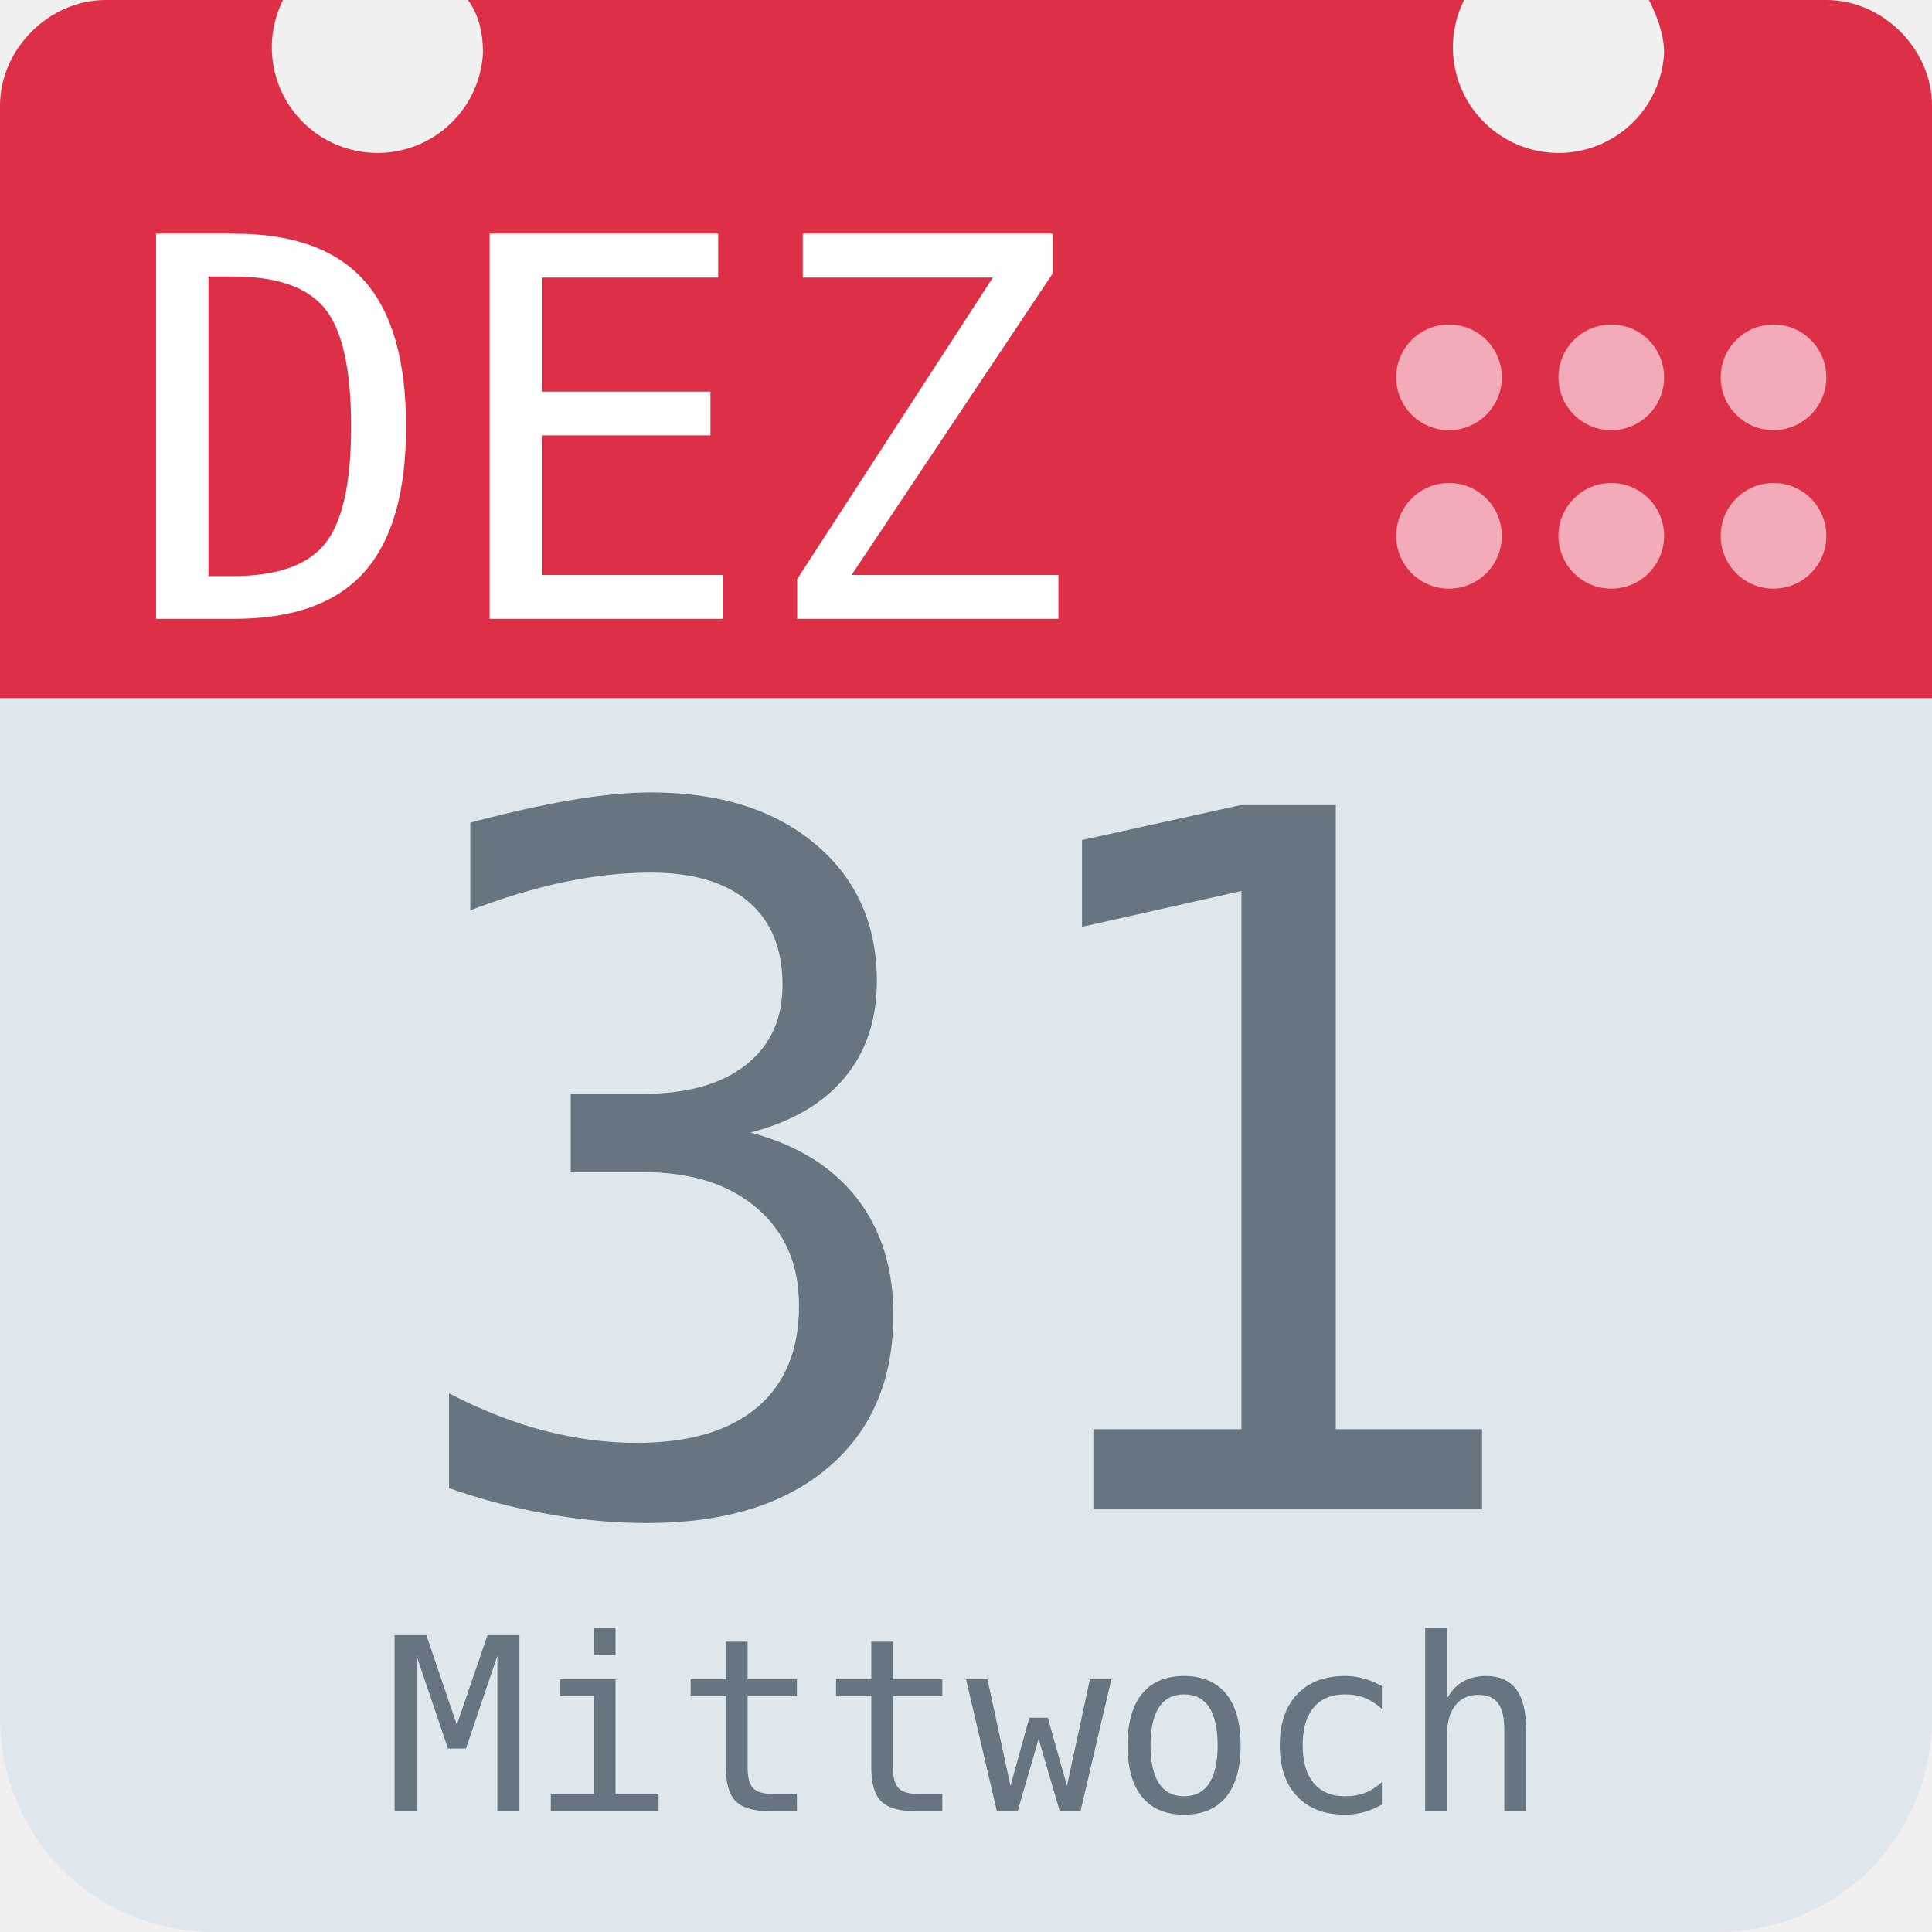
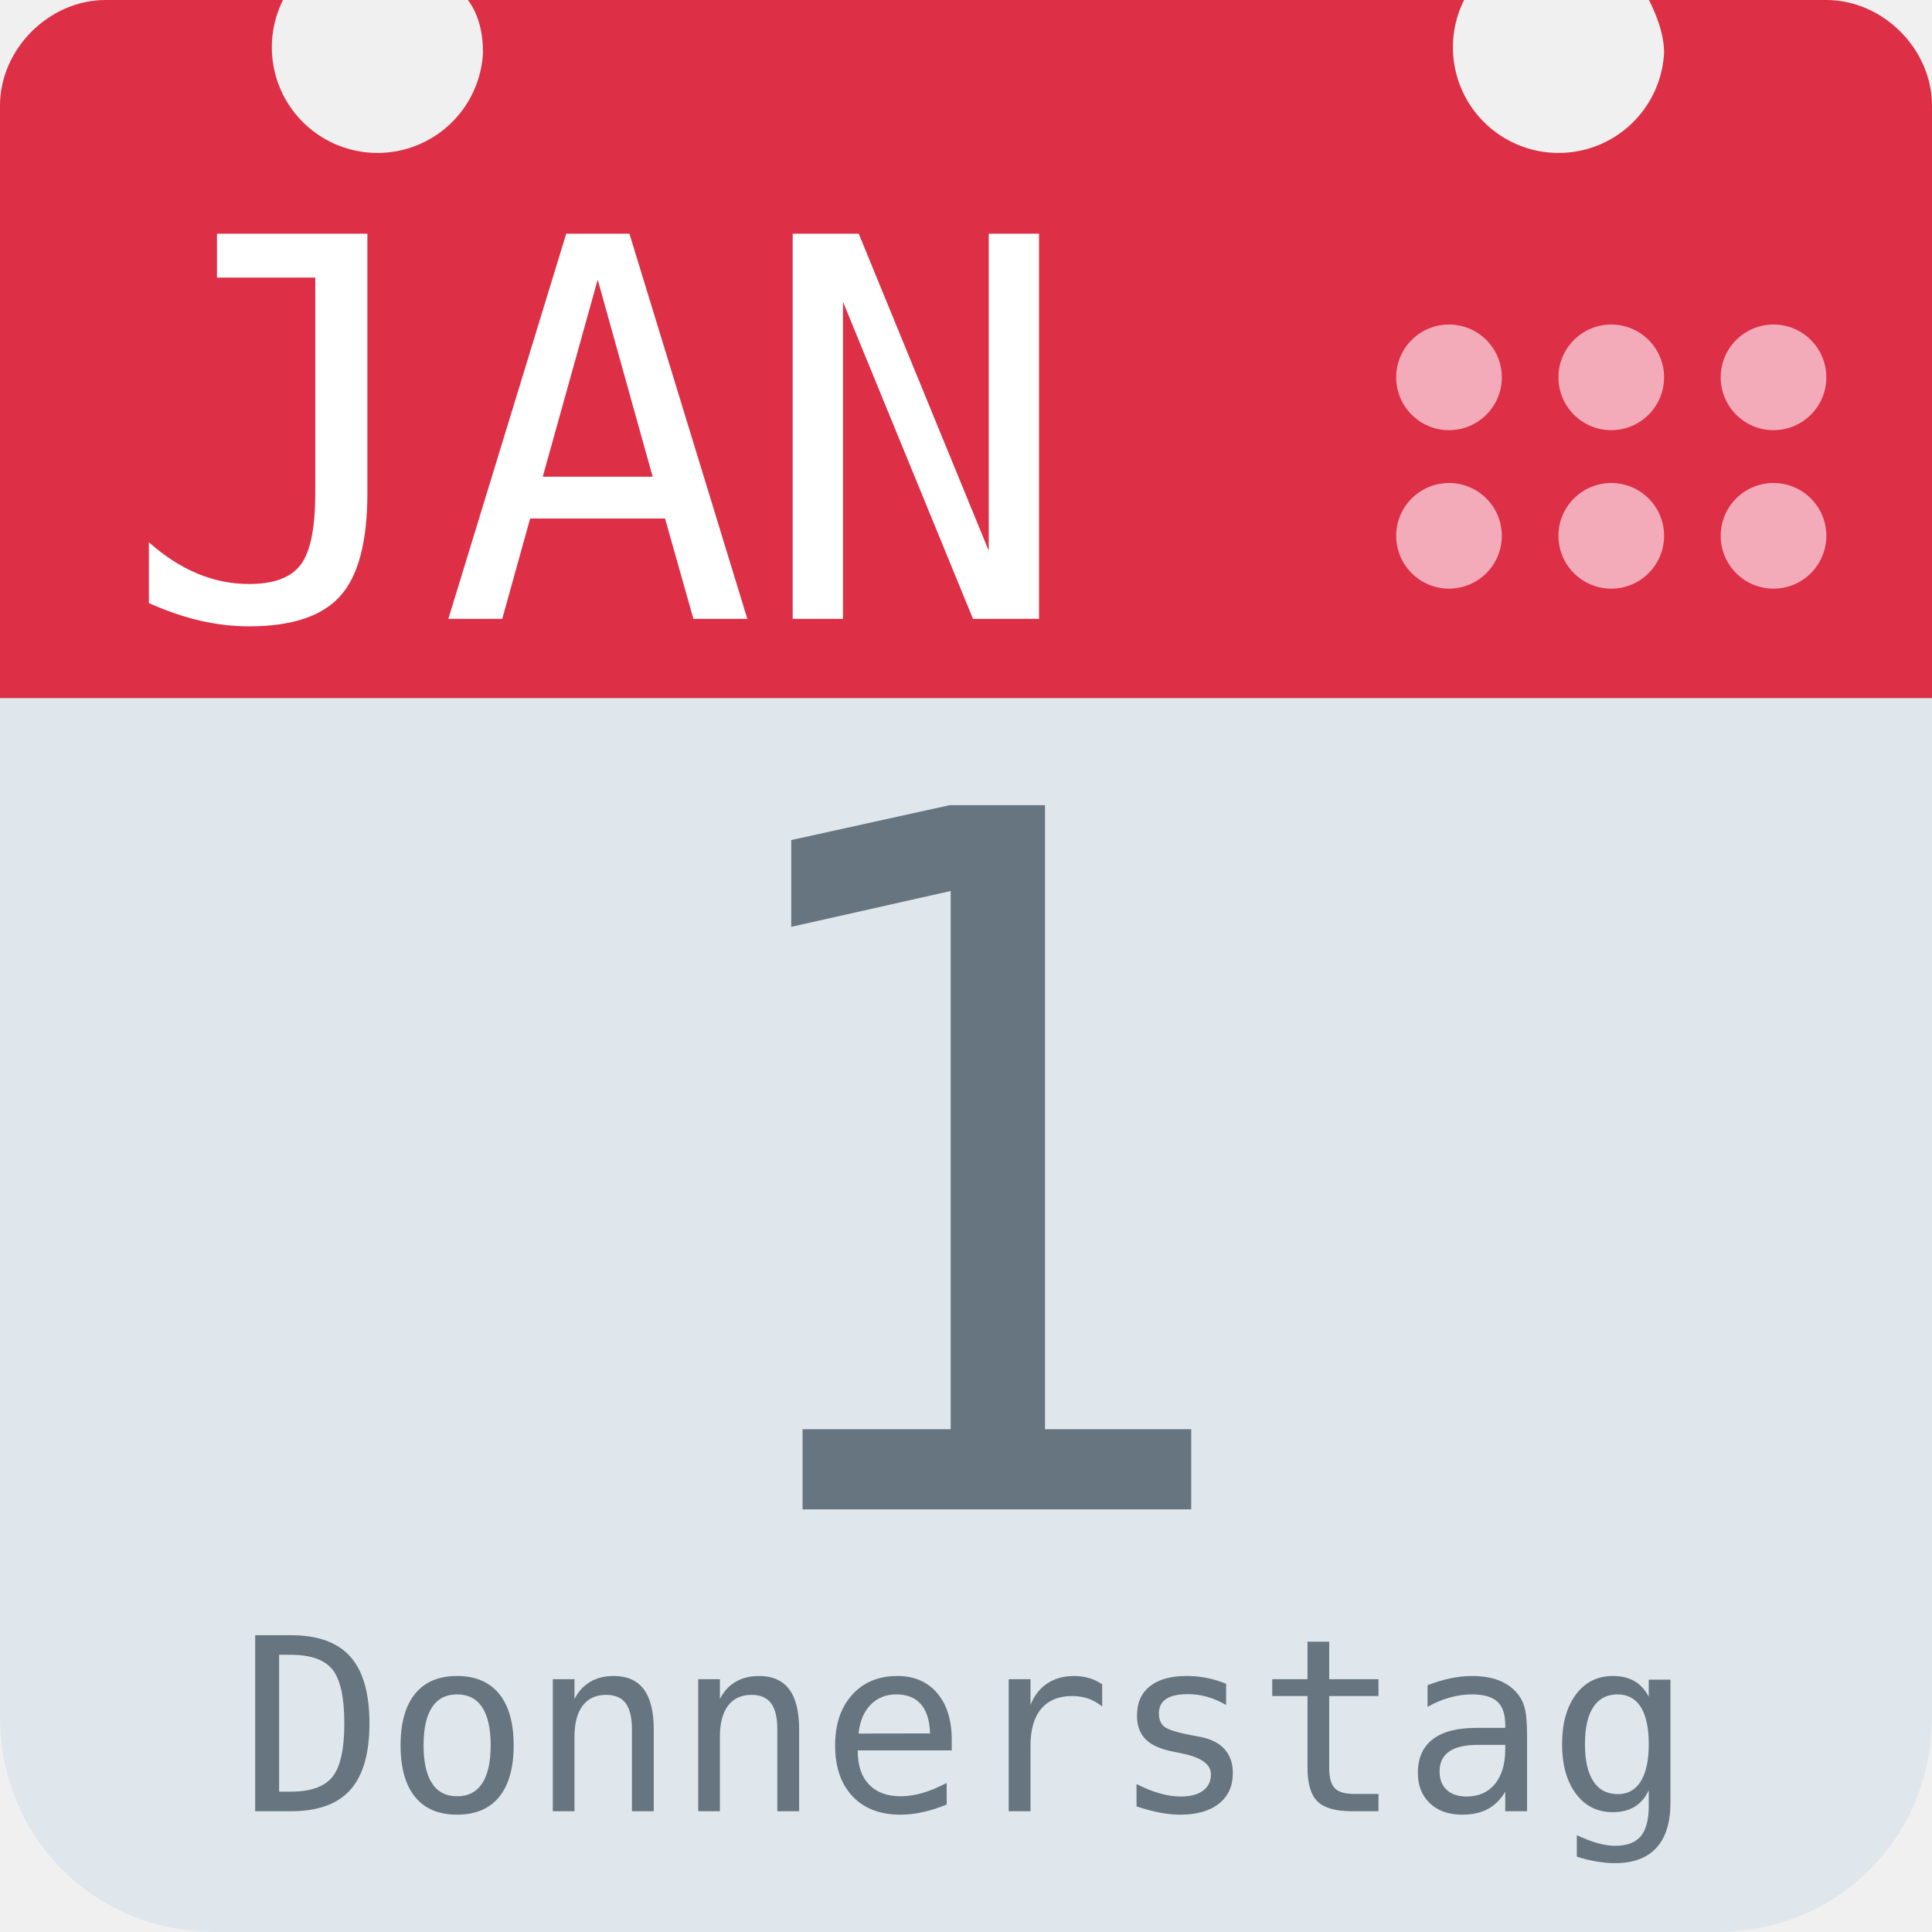
<svg xmlns="http://www.w3.org/2000/svg" aria-label="Calendar" role="img" viewBox="0 0 512 512">
  <path d="M512 455c0 32-25 57-57 57H57c-32 0-57-25-57-57V128c0-31 25-57 57-57h398c32 0 57 26 57 57z" fill="#e0e7ec" />
  <path d="M484 0h-47c2 4 4 9 4 14a28 28 0 1 1-53-14H124c3 4 4 9 4 14A28 28 0 1 1 75 0H28C13 0 0 13 0 28v157h512V28c0-15-13-28-28-28z" fill="#dd2f45" />
  <g fill="#f3aab9">
    <circle cx="470" cy="142" r="14" />
    <circle cx="470" cy="100" r="14" />
    <circle cx="427" cy="142" r="14" />
    <circle cx="427" cy="100" r="14" />
    <circle cx="384" cy="142" r="14" />
    <circle cx="384" cy="100" r="14" />
  </g>
-   <text id="month" x="32" y="164" fill="#fff" font-family="monospace" font-size="140px" style="text-anchor: left">DEZ</text>
-   <text id="day" x="256" y="400" fill="#66757f" font-family="monospace" font-size="256px" style="text-anchor: middle">31</text>
-   <text id="weekday" x="256" y="480" fill="#66757f" font-family="monospace" font-size="64px" style="text-anchor: middle">Mittwoch</text>
+   <text id="month" x="32" y="164" fill="#fff" font-family="monospace" font-size="140px" style="text-anchor: left">JAN</text>
+   <text id="day" x="256" y="400" fill="#66757f" font-family="monospace" font-size="256px" style="text-anchor: middle">1</text>
+   <text id="weekday" x="256" y="480" fill="#66757f" font-family="monospace" font-size="64px" style="text-anchor: middle">Donnerstag</text>
</svg>
